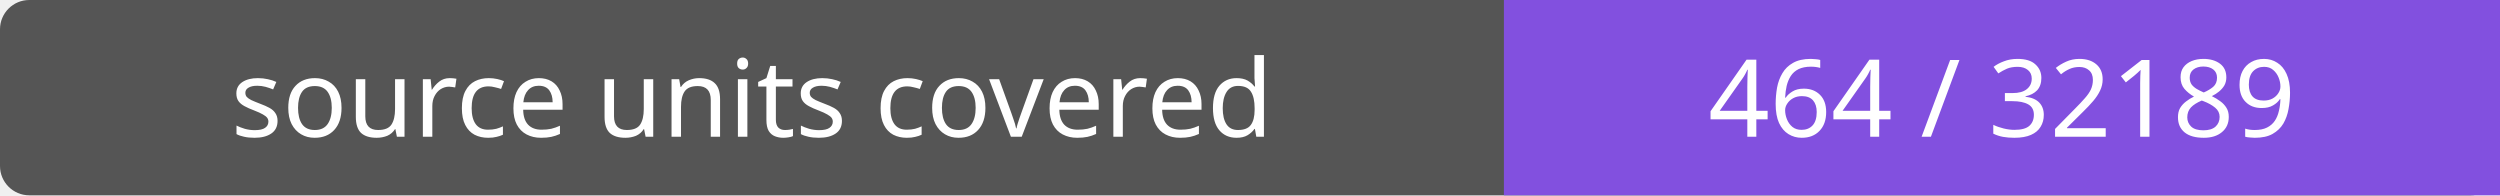
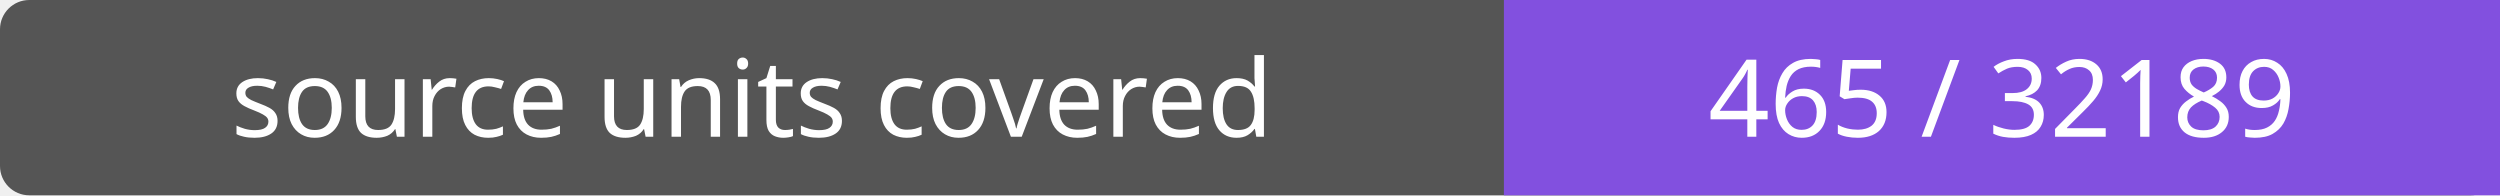
- <svg xmlns="http://www.w3.org/2000/svg" width="256" height="20" role="img" aria-label="source units covered: 464 / 32189">
+ <svg xmlns="http://www.w3.org/2000/svg" width="256" height="20" role="img" aria-label="source units covered: 465 / 32189">
  <rect width="256" height="20" rx="3" fill="#555" />
  <path fill="#8250df" d="M154 0h102v20H154z" />
  <g fill="#fff" text-anchor="middle" font-family="Verdana,sans-serif" font-size="11">
    <text x="77.0" y="14">source units covered</text>
-     <text x="205.0" y="14">464 / 32189</text>
+     <text x="205.0" y="14">465 / 32189</text>
  </g>
</svg>
